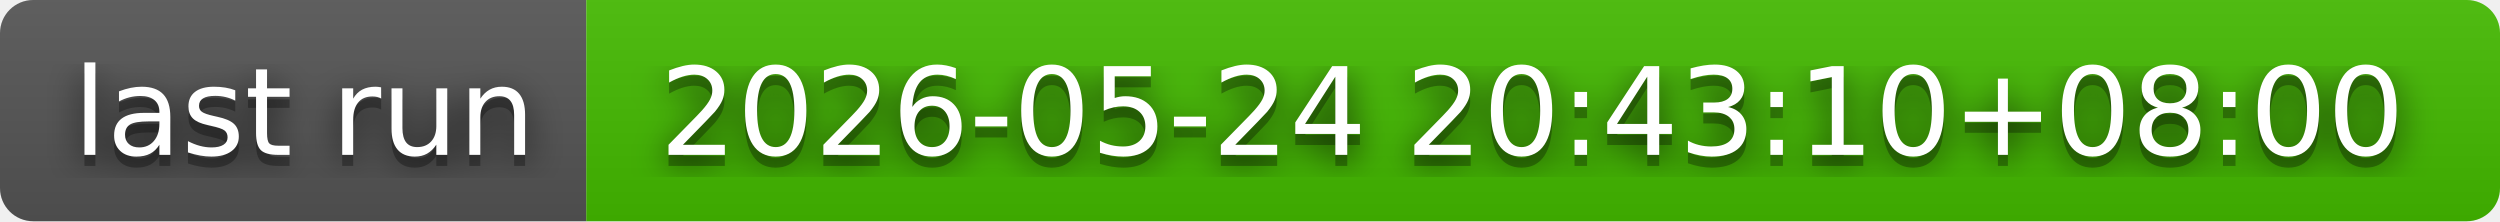
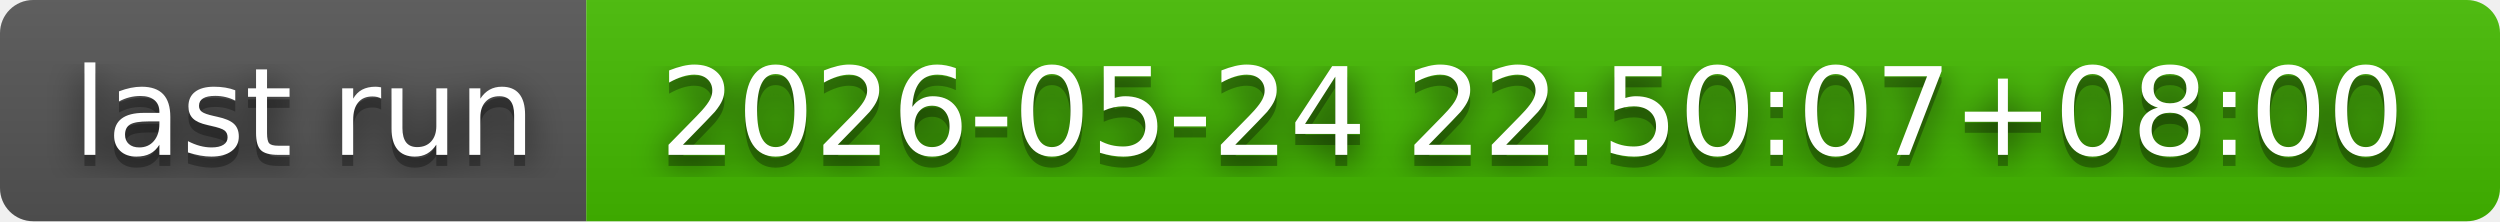
- <svg xmlns="http://www.w3.org/2000/svg" width="226" height="20" role="img" aria-label="last run: 2026-05-24 20:43:10+08:00">
+ <svg xmlns="http://www.w3.org/2000/svg" width="226" height="20" role="img" aria-label="last run: 2026-05-24 22:50:07+08:00">
  <filter id="blur">
    <feGaussianBlur in="SourceGraphic" stdDeviation="16" />
  </filter>
  <linearGradient id="s" x2="0" y2="100%">
    <stop offset="0" stop-color="#bbb" stop-opacity=".1" />
    <stop offset="1" stop-opacity=".1" />
  </linearGradient>
  <clipPath id="r">
    <rect width="226" height="20" rx="3" fill="#fff" />
  </clipPath>
  <g clip-path="url(#r)">
    <rect width="53" height="20" fill="#555" />
    <rect x="53" width="173" height="20" fill="#4b0" />
    <rect width="226" height="20" fill="url(#s)" />
  </g>
  <g fill="#fff" text-anchor="middle" font-family="Verdana,Geneva,DejaVu Sans,sans-serif" text-rendering="geometricPrecision" font-size="110">
    <text aria-hidden="true" x="275" y="150" fill="#010101" fill-opacity=".80" filter="url(#blur)" transform="scale(.1)" textLength="430">last run</text>
    <text aria-hidden="true" x="275" y="150" fill="#010101" fill-opacity=".3" transform="scale(.1)" textLength="430">last run</text>
    <text x="275" y="140" transform="scale(.1)" fill="#fff" textLength="430">last run</text>
-     <text aria-hidden="true" x="1385" y="150" fill="#010101" fill-opacity=".80" filter="url(#blur)" transform="scale(.1)" textLength="1630">2026-05-24 20:43:10+08:00</text>
-     <text aria-hidden="true" x="1385" y="150" fill="#010101" fill-opacity=".3" transform="scale(.1)" textLength="1630">2026-05-24 20:43:10+08:00</text>
-     <text x="1385" y="140" transform="scale(.1)" fill="#fff" textLength="1630">2026-05-24 20:43:10+08:00</text>
+     <text aria-hidden="true" x="1385" y="150" fill="#010101" fill-opacity=".80" filter="url(#blur)" transform="scale(.1)" textLength="1630">2026-05-24 22:50:07+08:00</text>
+     <text aria-hidden="true" x="1385" y="150" fill="#010101" fill-opacity=".3" transform="scale(.1)" textLength="1630">2026-05-24 22:50:07+08:00</text>
+     <text x="1385" y="140" transform="scale(.1)" fill="#fff" textLength="1630">2026-05-24 22:50:07+08:00</text>
  </g>
</svg>
